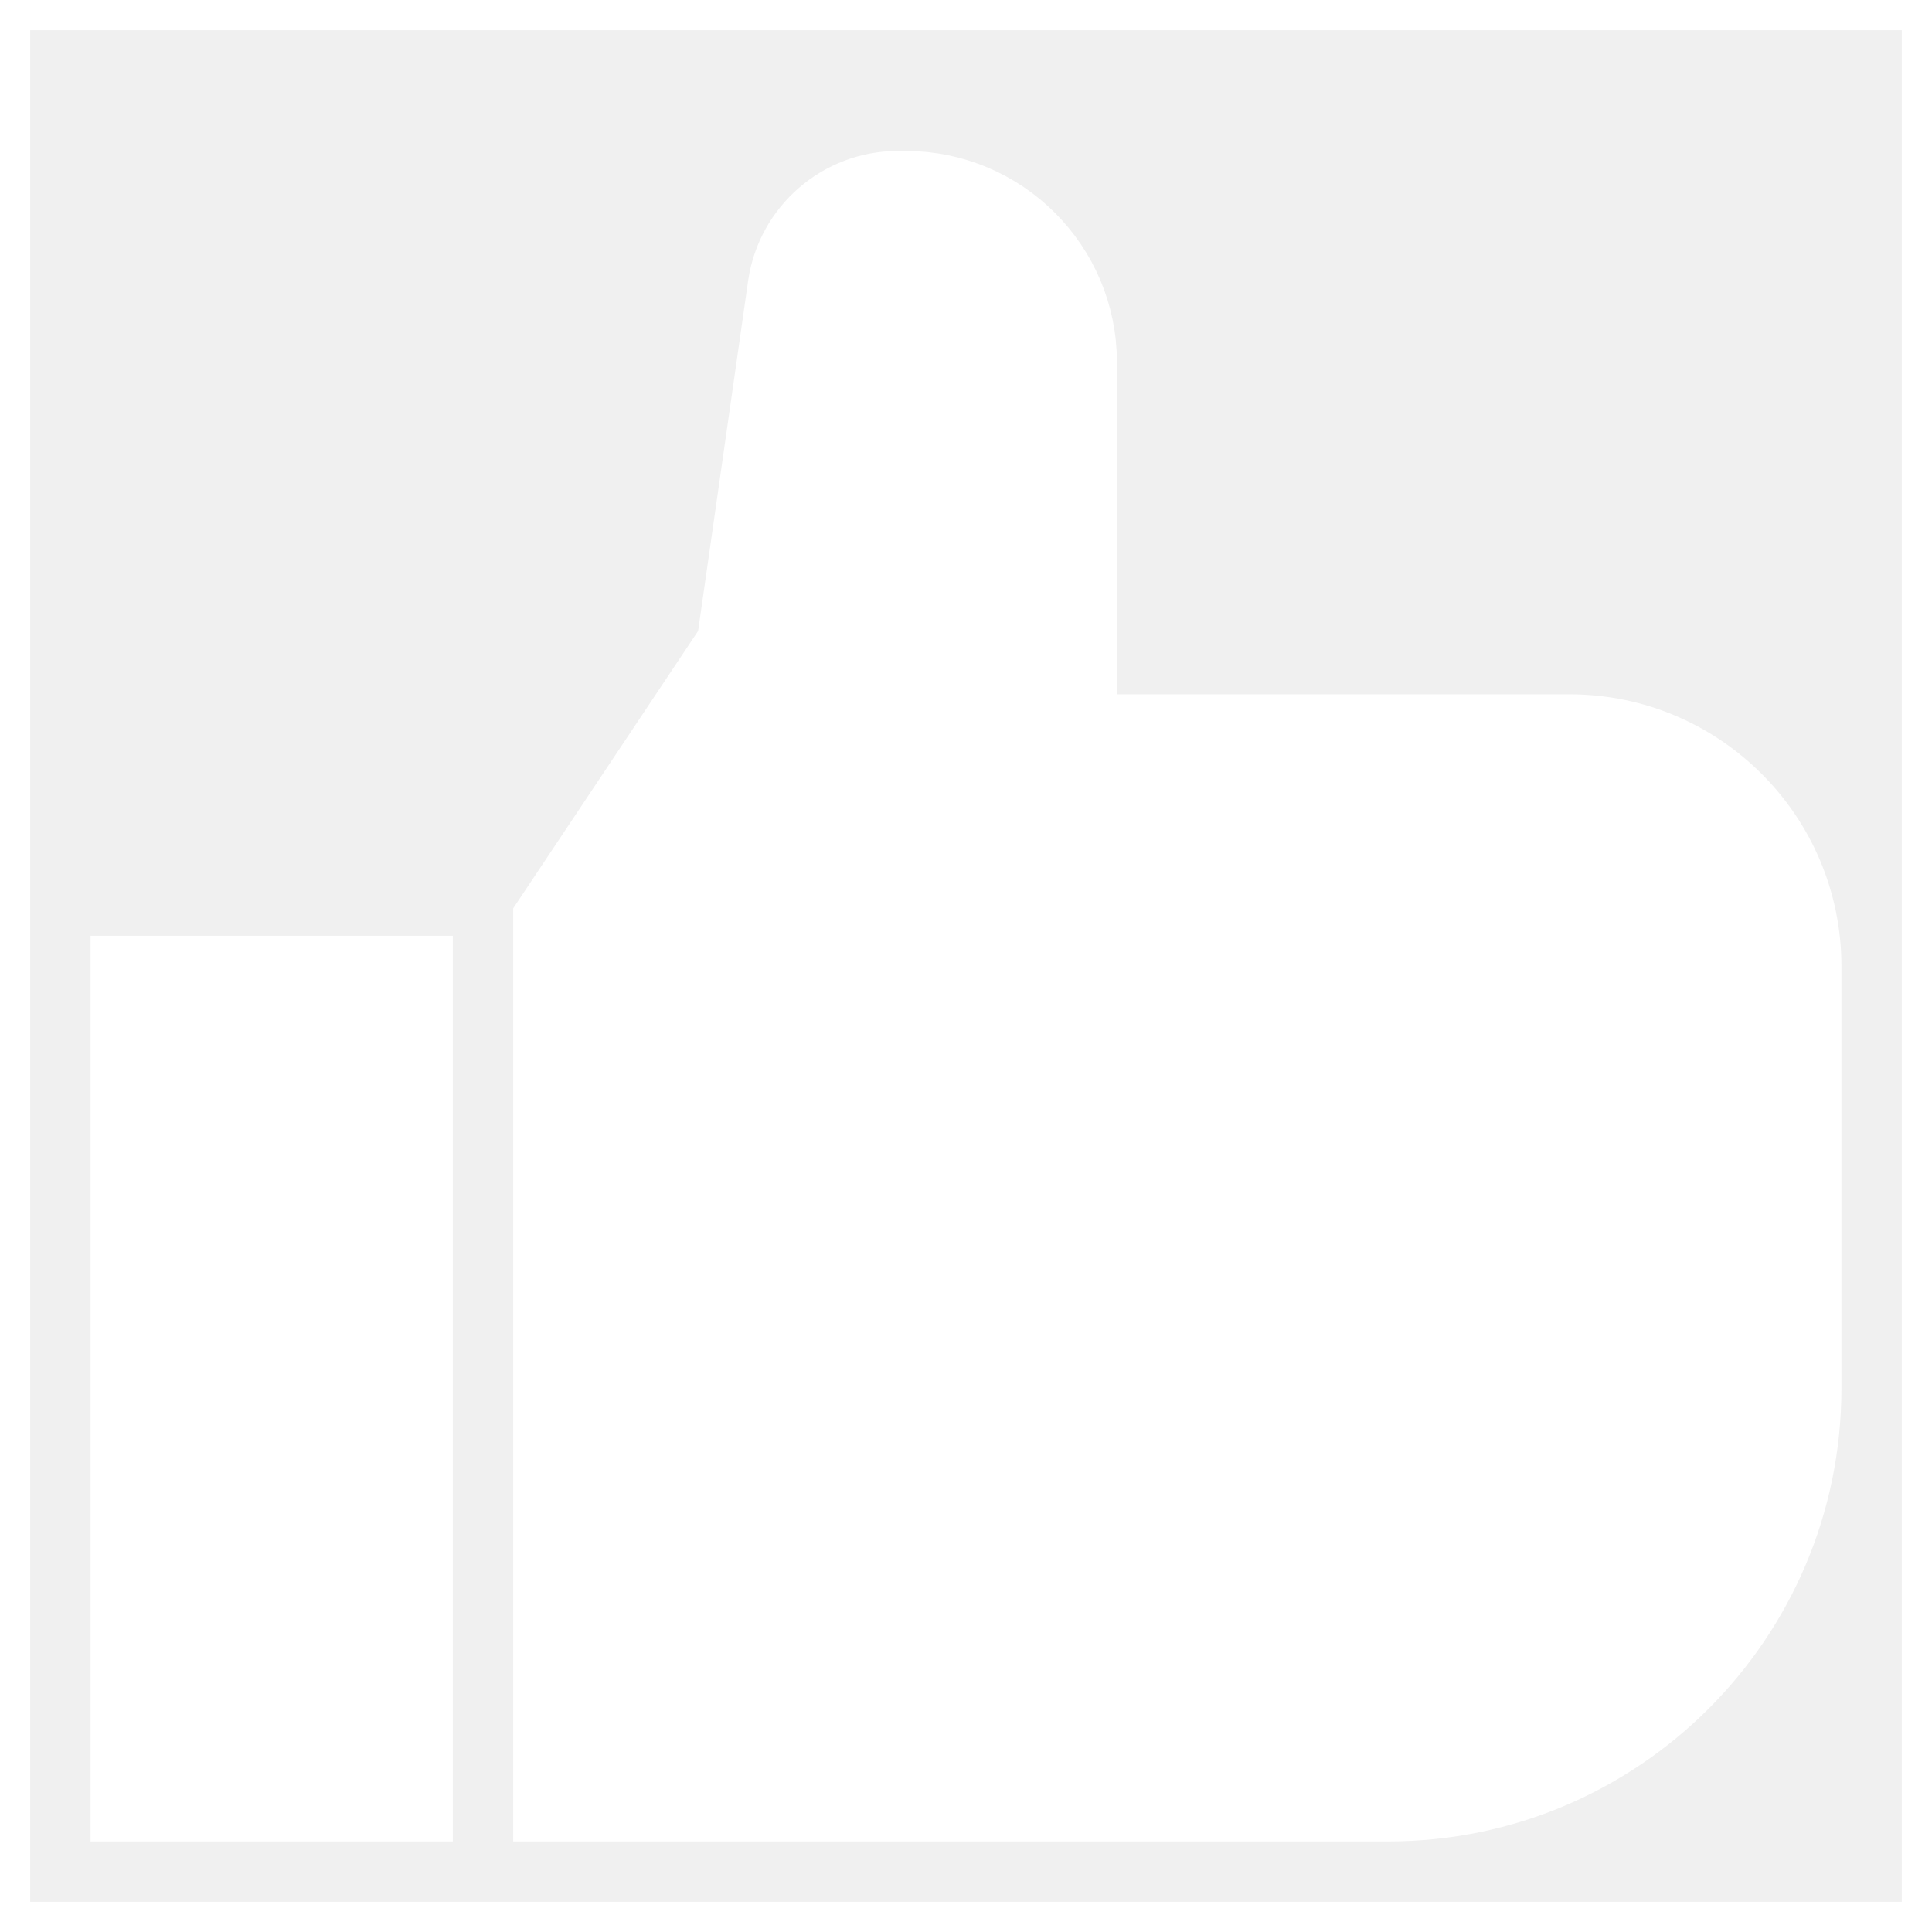
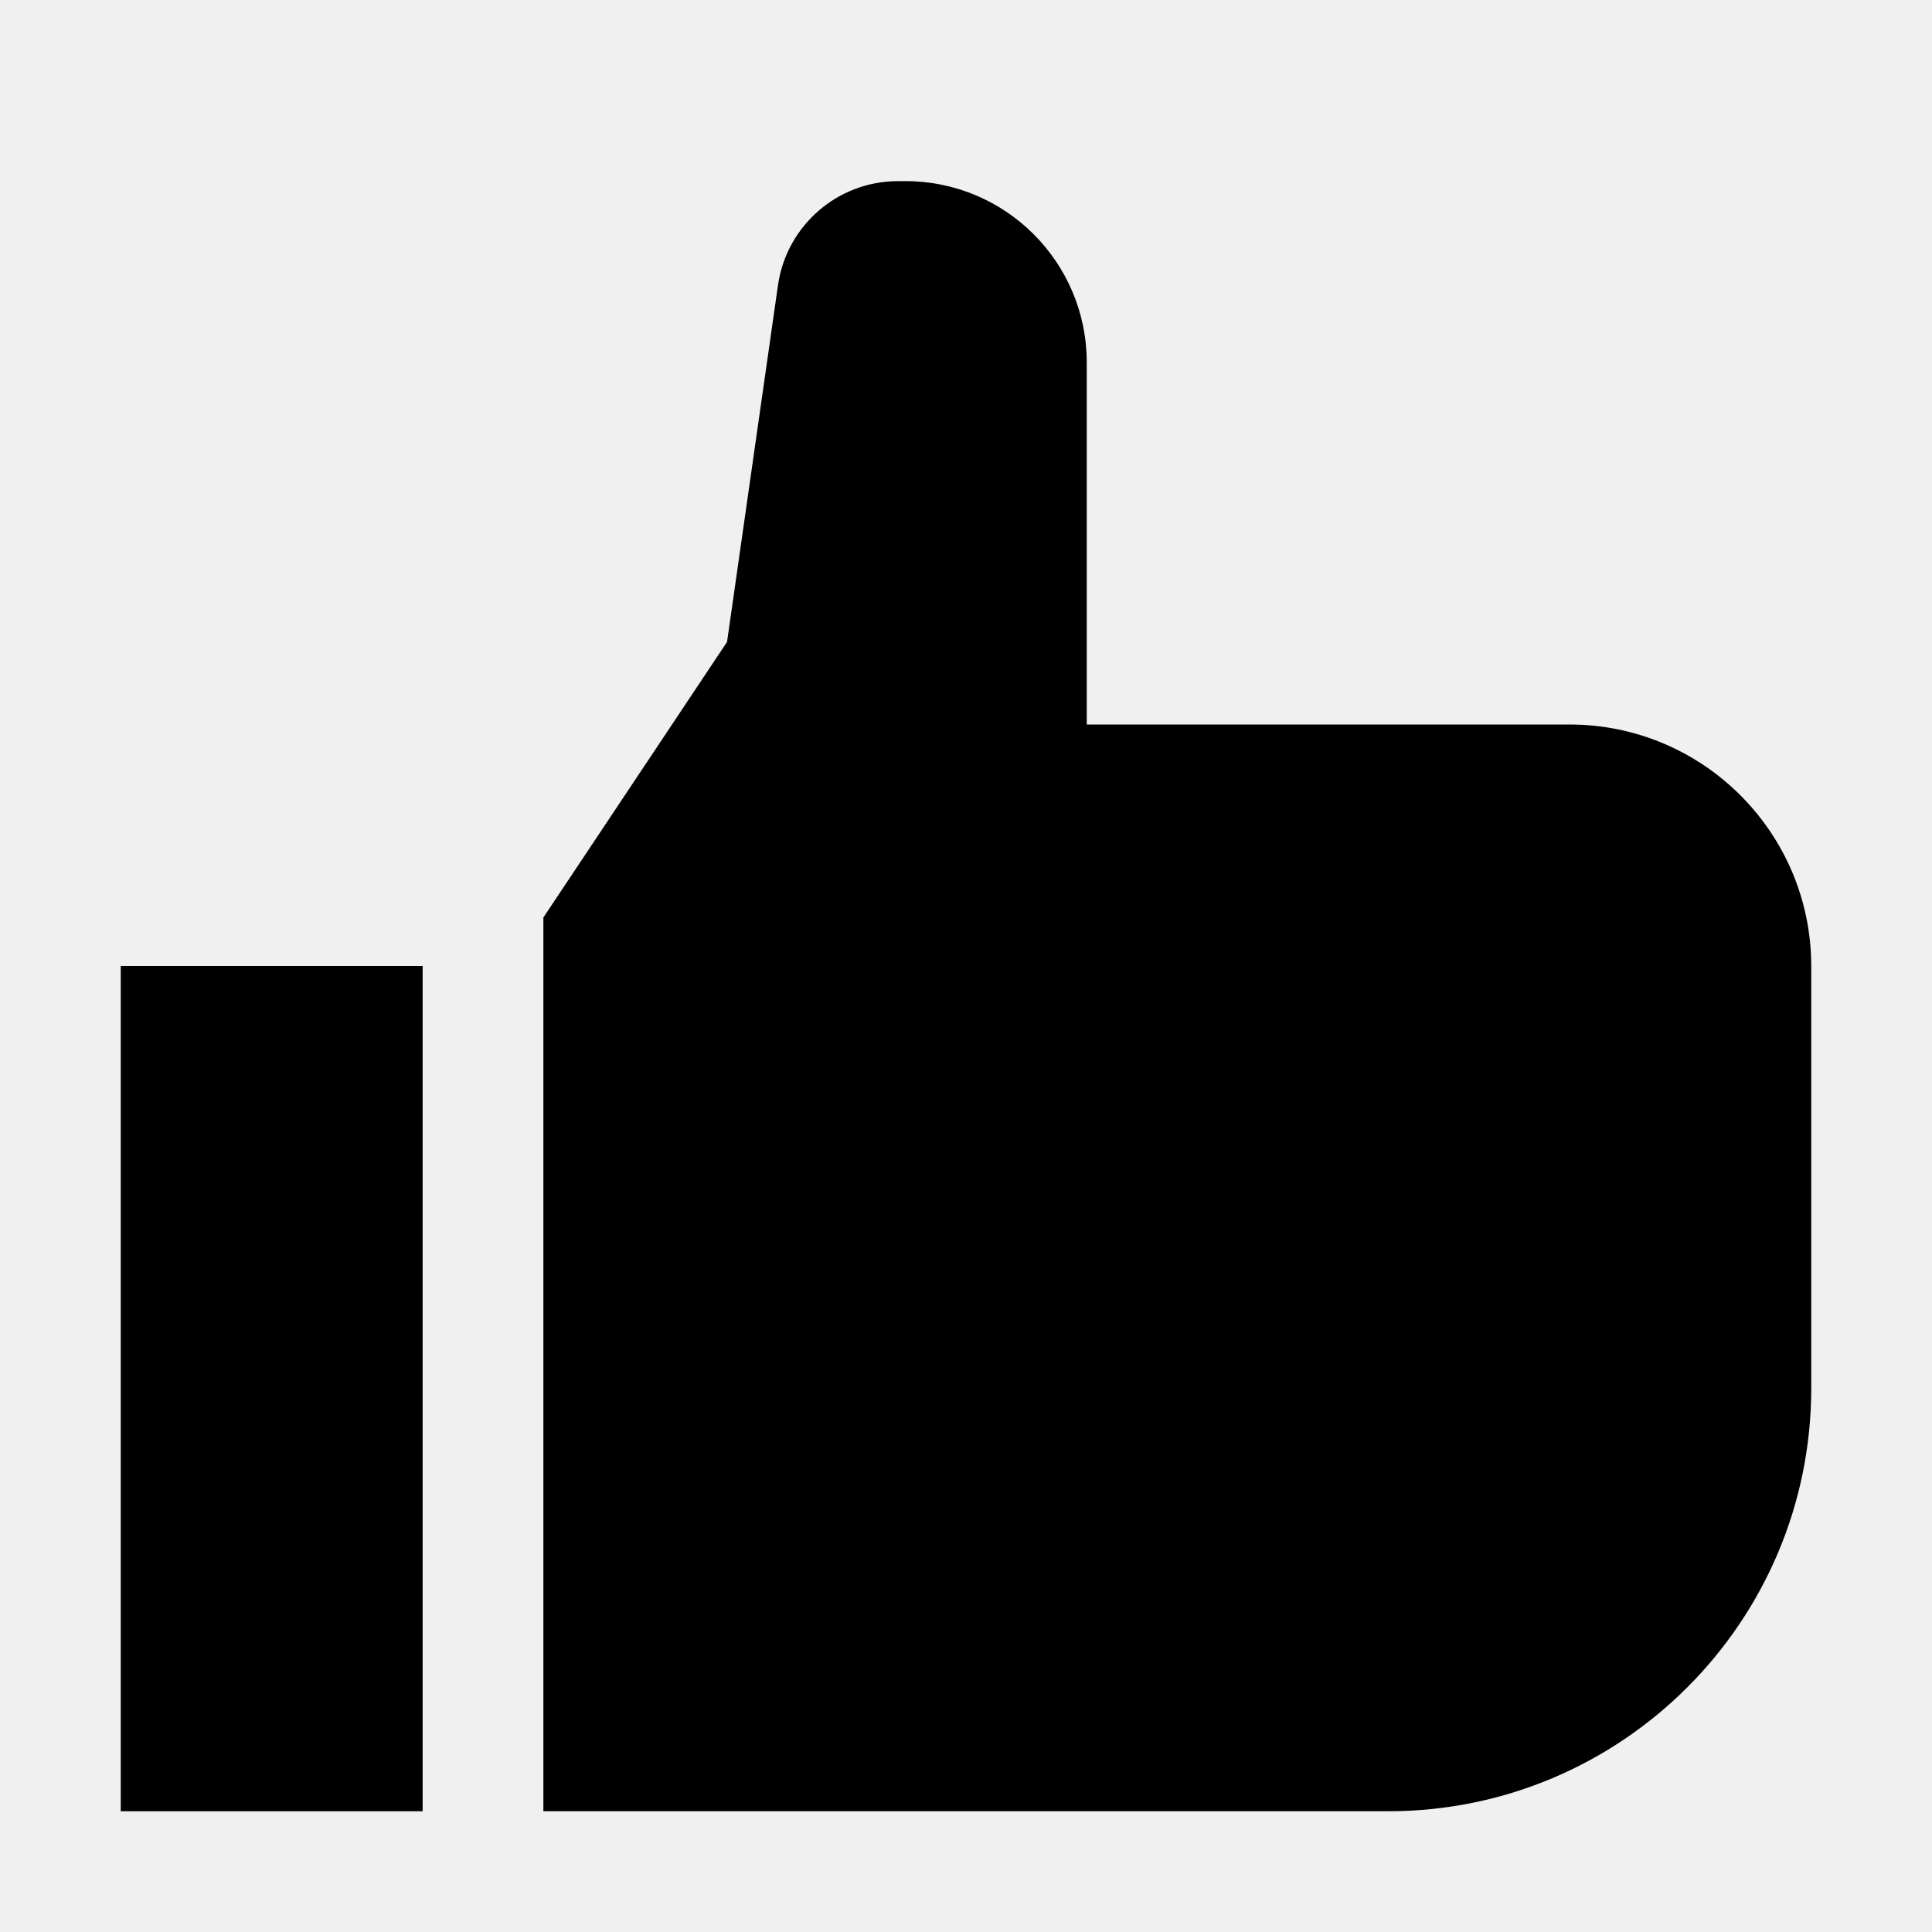
- <svg xmlns="http://www.w3.org/2000/svg" fill="#fff" width="256px" height="256px" viewBox="0 0 32 32" id="icon" stroke="#fff">
-   <g id="SVGRepo_bgCarrier" stroke-width="0" />
-   <g id="SVGRepo_tracerCarrier" stroke-linecap="round" stroke-linejoin="round" />
-   <g id="SVGRepo_iconCarrier">
-     <defs>
-       <style> .cls-1 { fill: none; } </style>
-     </defs>
+ <svg xmlns="http://www.w3.org/2000/svg" width="256" height="256" viewBox="0 0 32 32">
+   <g>
    <rect x="2" y="16" width="5" height="14" />
    <path d="M23,30H9V15.197l3.042-4.564.845-5.917A2.009,2.009,0,0,1,14.867,3H15a3.003,3.003,0,0,1,3,3v6h8a4.005,4.005,0,0,1,4,4v7A7.008,7.008,0,0,1,23,30Z" />
-     <rect id="_Transparent_Rectangle_" data-name="&lt;Transparent Rectangle&gt;" class="cls-1" width="32" height="32" />
  </g>
</svg>
